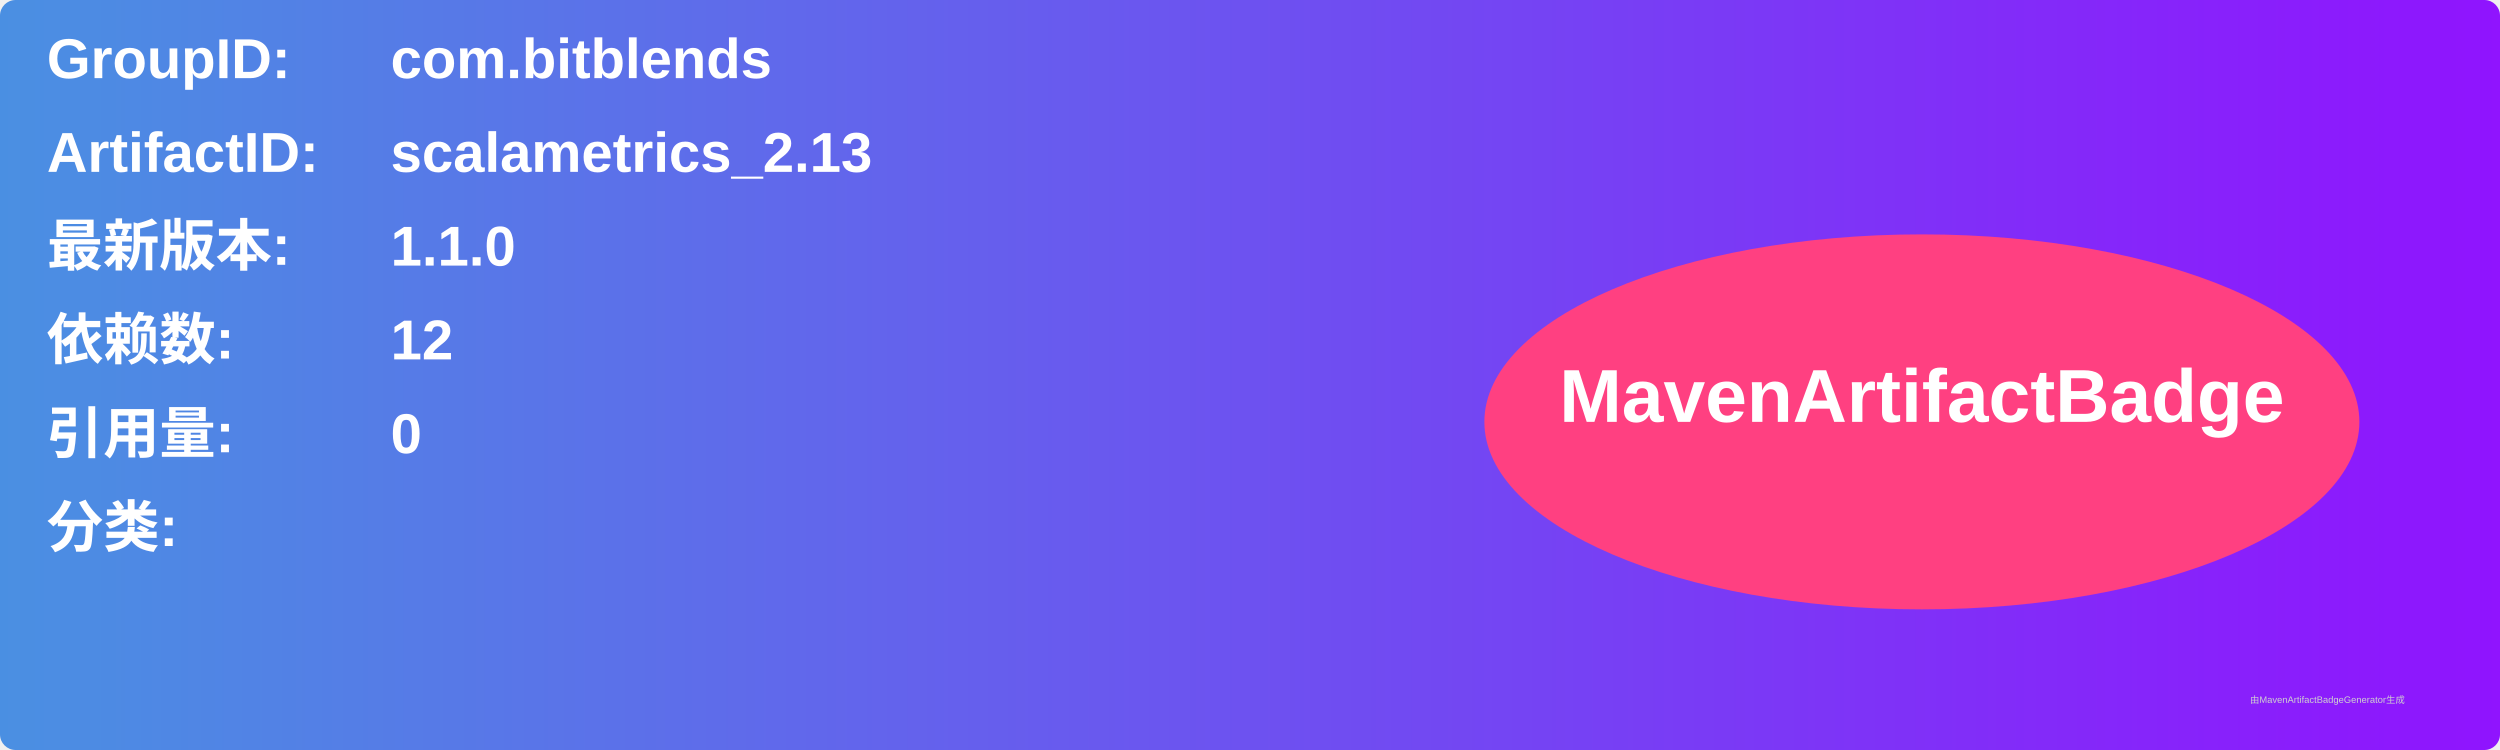
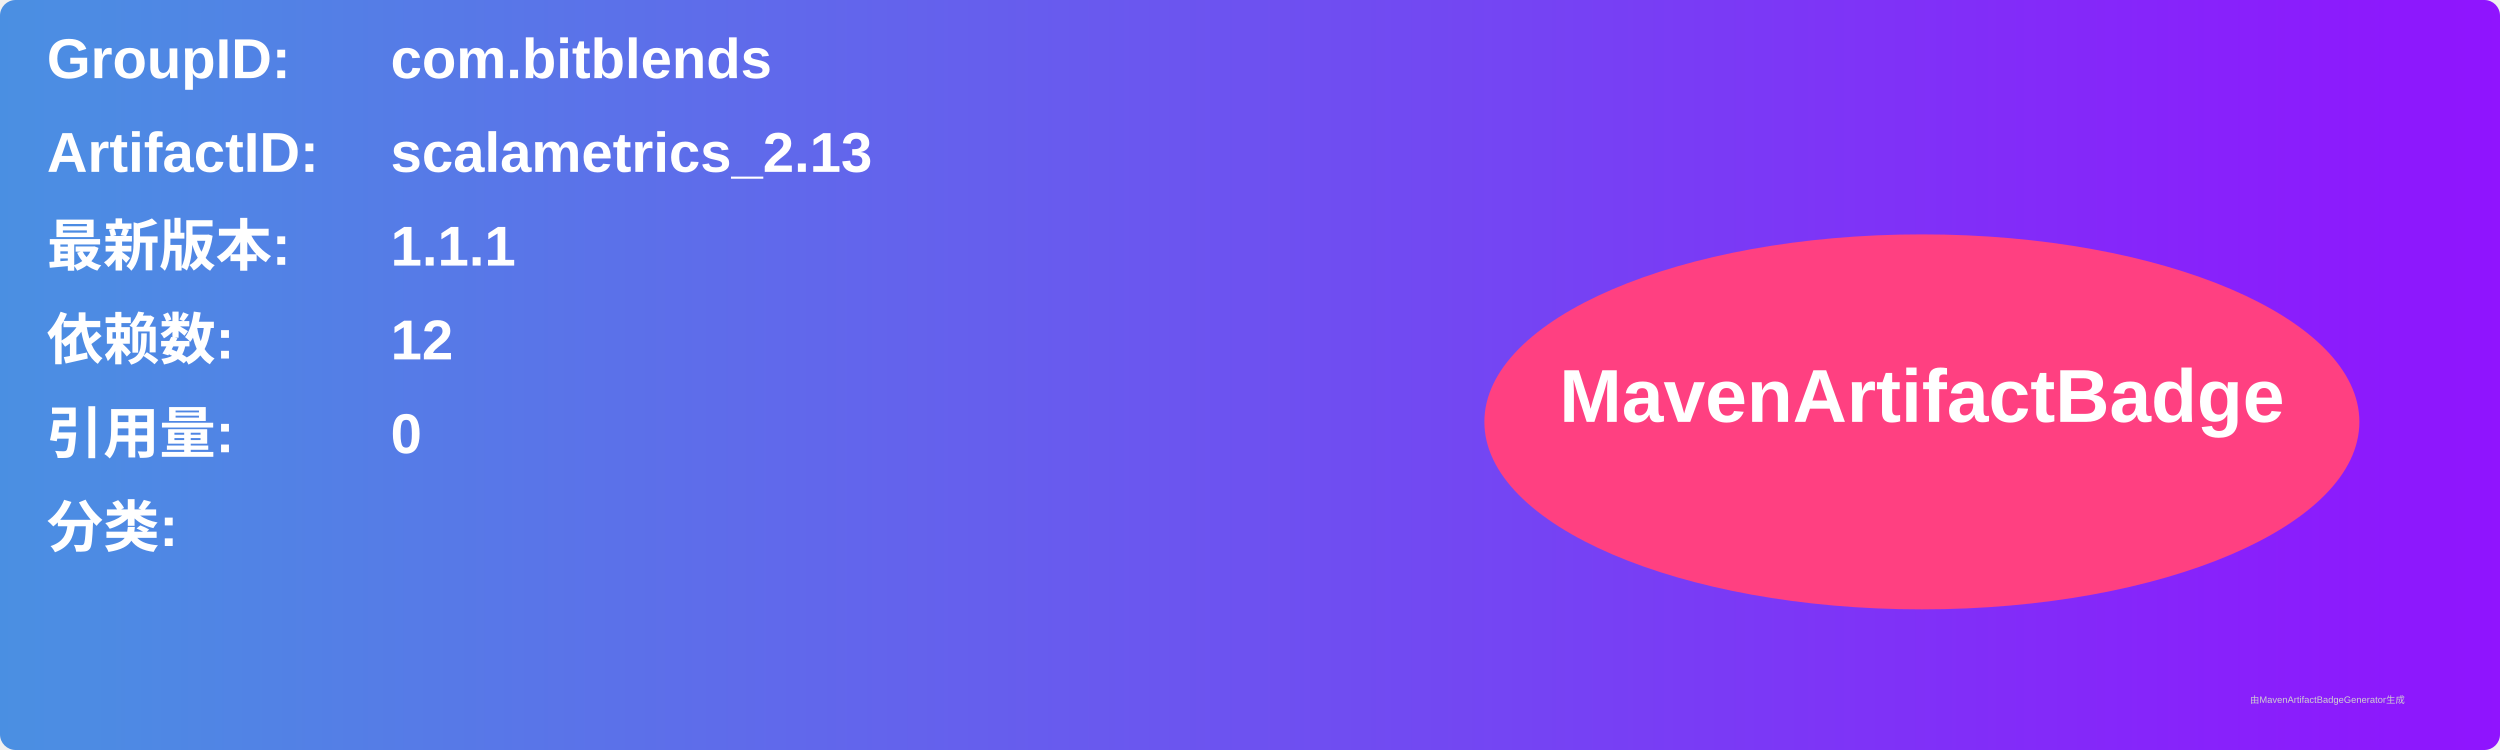
<svg xmlns="http://www.w3.org/2000/svg" width="800" height="240" viewBox="0 0 800 240">
  <linearGradient id="grad" x1="0%" y1="0%" x2="100%" y2="0%">
    <stop offset="0%" stop-color="#4a90e2" />
    <stop offset="100%" stop-color="#9013fe" />
  </linearGradient>
  <rect width="100%" height="100%" rx="5" ry="5" fill="url(#grad)" />
  <g transform="translate(15, 15)">
    <text x="0" y="10" font-family="Arial" font-size="18" fill="white" font-weight="bold" width="260">GroupID:</text>
    <text x="110" y="10" font-family="Arial" font-size="18" fill="white" font-weight="bold" width="460">com.bitblends</text>
    <text x="0" y="40" font-family="Arial" font-size="18" fill="white" font-weight="bold" width="260">ArtifactID:</text>
    <text x="110" y="40" font-family="Arial" font-size="18" fill="white" font-weight="bold" width="460">scalametrics_2.13</text>
    <text x="0" y="70" font-family="Arial" font-size="18" fill="white" font-weight="bold">最新版本:</text>
    <text x="110" y="70" font-family="Arial" font-size="18" fill="white" font-weight="bold">
-       <tspan font-weight="bold">1.1.0</tspan>
+       <tspan font-weight="bold">1.1.1</tspan>
    </text>
    <text x="0" y="100" font-family="Arial" font-size="18" fill="white" font-weight="bold">依赖数: </text>
    <text x="110" y="100" font-family="Arial" font-size="18" fill="white">
      <tspan font-weight="bold">12</tspan>
    </text>
    <text x="0" y="130" font-family="Arial" font-size="18" fill="white" font-weight="bold">引用量: </text>
    <text x="110" y="130" font-family="Arial" font-size="18" fill="white">
      <tspan font-weight="bold">0</tspan>
    </text>
    <text x="0" y="160" font-family="Arial" font-size="18" fill="white" font-weight="bold">分类:</text>
    <text x="10" y="190" font-family="Arial" font-size="10" fill="white">
      <tspan font-weight="bold" />
    </text>
    <ellipse cx="600" cy="120" rx="140" ry="60" fill="#ff4081" />
    <text x="600" y="120" text-anchor="middle" font-family="Arial" font-size="24" fill="white" font-weight="bold">MavenArtifactBadge</text>
  </g>
  <text x="720" y="225" font-family="Arial" font-size="3" fill="#d0d0d0">由MavenArtifactBadgeGenerator生成</text>
</svg>
